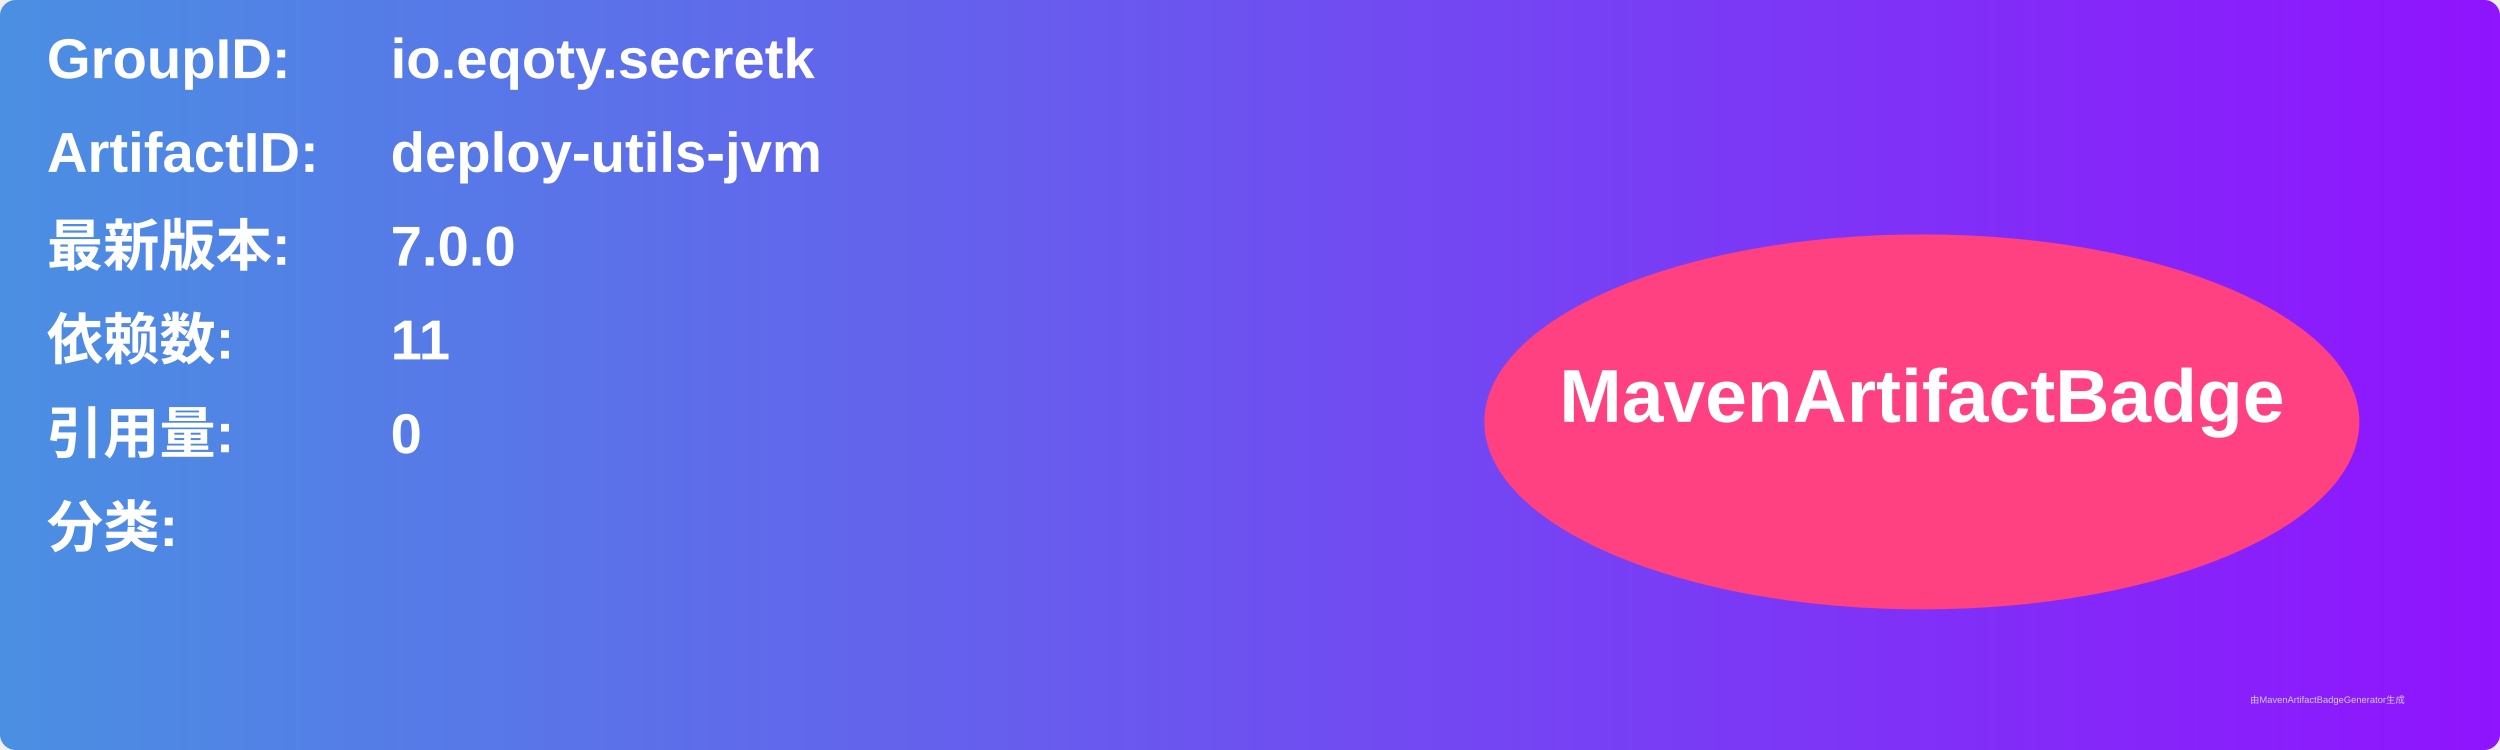
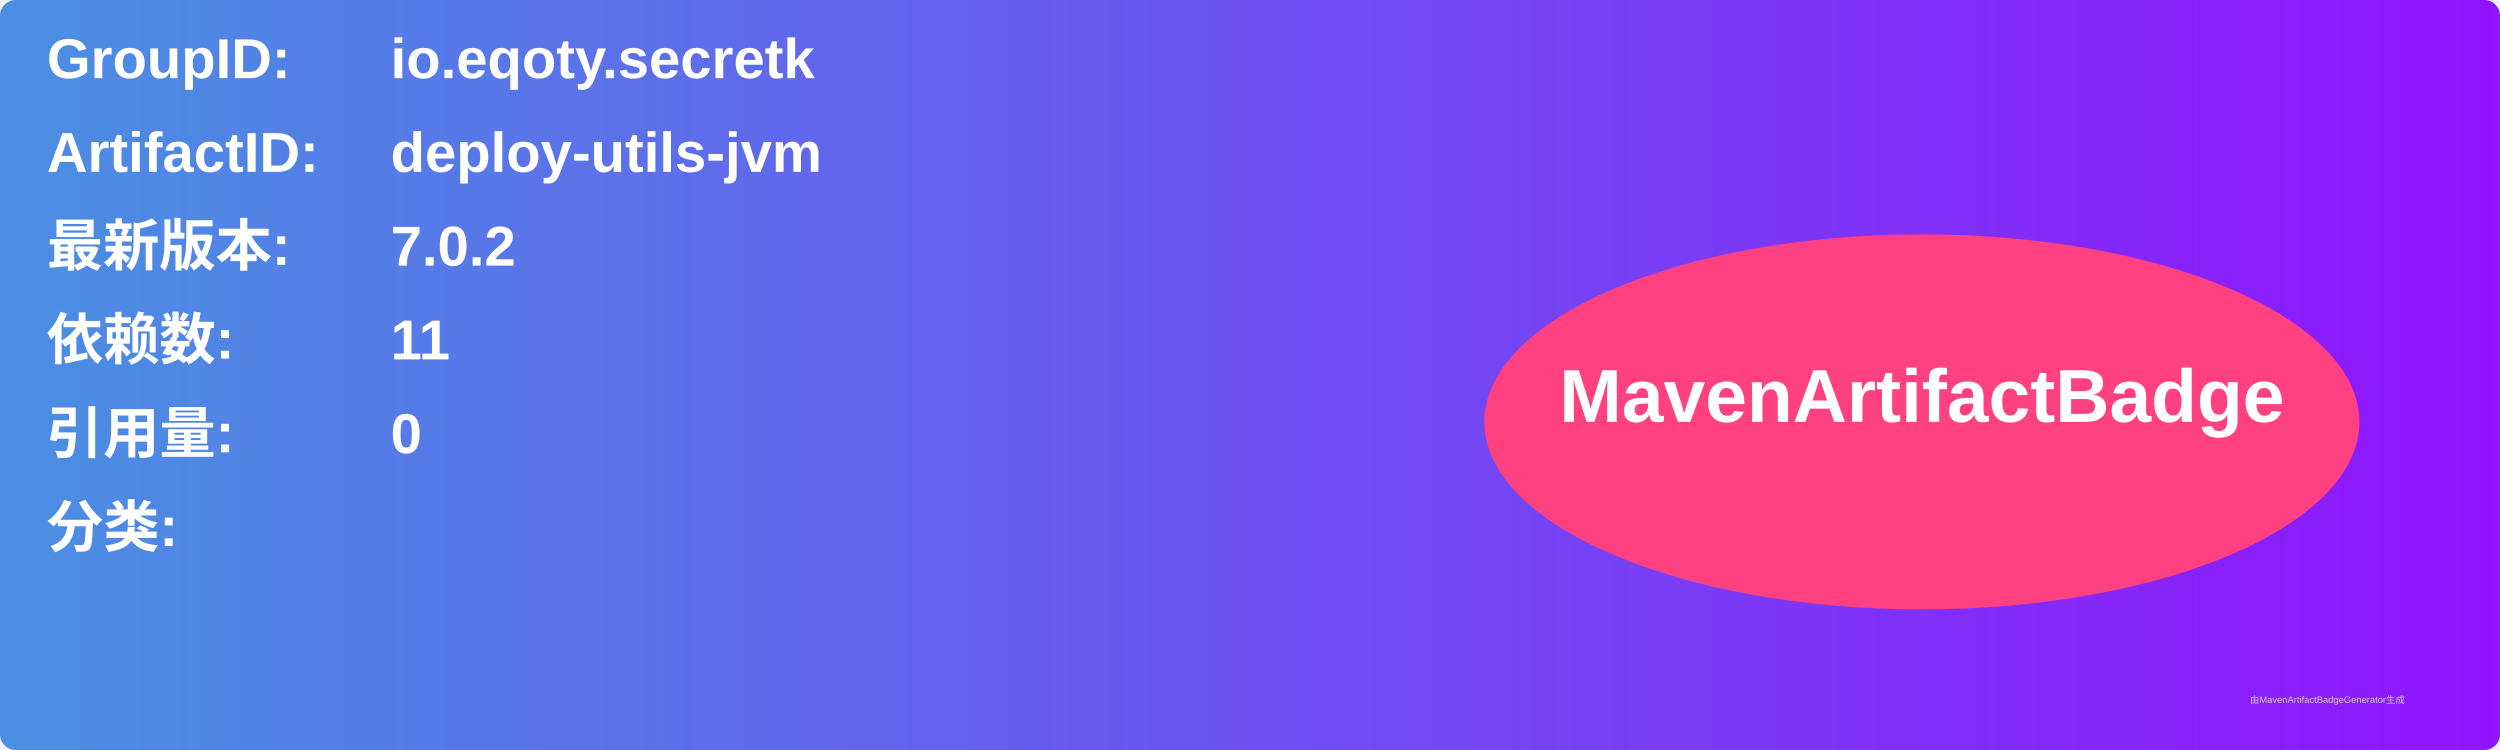
<svg xmlns="http://www.w3.org/2000/svg" width="800" height="240" viewBox="0 0 800 240">
  <linearGradient id="grad" x1="0%" y1="0%" x2="100%" y2="0%">
    <stop offset="0%" stop-color="#4a90e2" />
    <stop offset="100%" stop-color="#9013fe" />
  </linearGradient>
  <rect width="100%" height="100%" rx="5" ry="5" fill="url(#grad)" />
  <g transform="translate(15, 15)">
    <text x="0" y="10" font-family="Arial" font-size="18" fill="white" font-weight="bold" width="260">GroupID:</text>
    <text x="110" y="10" font-family="Arial" font-size="18" fill="white" font-weight="bold" width="460">io.eqoty.secretk</text>
    <text x="0" y="40" font-family="Arial" font-size="18" fill="white" font-weight="bold" width="260">ArtifactID:</text>
    <text x="110" y="40" font-family="Arial" font-size="18" fill="white" font-weight="bold" width="460">deploy-utils-jvm</text>
    <text x="0" y="70" font-family="Arial" font-size="18" fill="white" font-weight="bold">最新版本:</text>
    <text x="110" y="70" font-family="Arial" font-size="18" fill="white" font-weight="bold">
-       <tspan font-weight="bold">7.0.0</tspan>
+       <tspan font-weight="bold">7.0.2</tspan>
    </text>
    <text x="0" y="100" font-family="Arial" font-size="18" fill="white" font-weight="bold">依赖数: </text>
    <text x="110" y="100" font-family="Arial" font-size="18" fill="white">
      <tspan font-weight="bold">11</tspan>
    </text>
    <text x="0" y="130" font-family="Arial" font-size="18" fill="white" font-weight="bold">引用量: </text>
    <text x="110" y="130" font-family="Arial" font-size="18" fill="white">
      <tspan font-weight="bold">0</tspan>
    </text>
    <text x="0" y="160" font-family="Arial" font-size="18" fill="white" font-weight="bold">分类:</text>
    <text x="10" y="190" font-family="Arial" font-size="10" fill="white">
      <tspan font-weight="bold" />
    </text>
    <ellipse cx="600" cy="120" rx="140" ry="60" fill="#ff4081" />
    <text x="600" y="120" text-anchor="middle" font-family="Arial" font-size="24" fill="white" font-weight="bold">MavenArtifactBadge</text>
  </g>
  <text x="720" y="225" font-family="Arial" font-size="3" fill="#d0d0d0">由MavenArtifactBadgeGenerator生成</text>
</svg>
